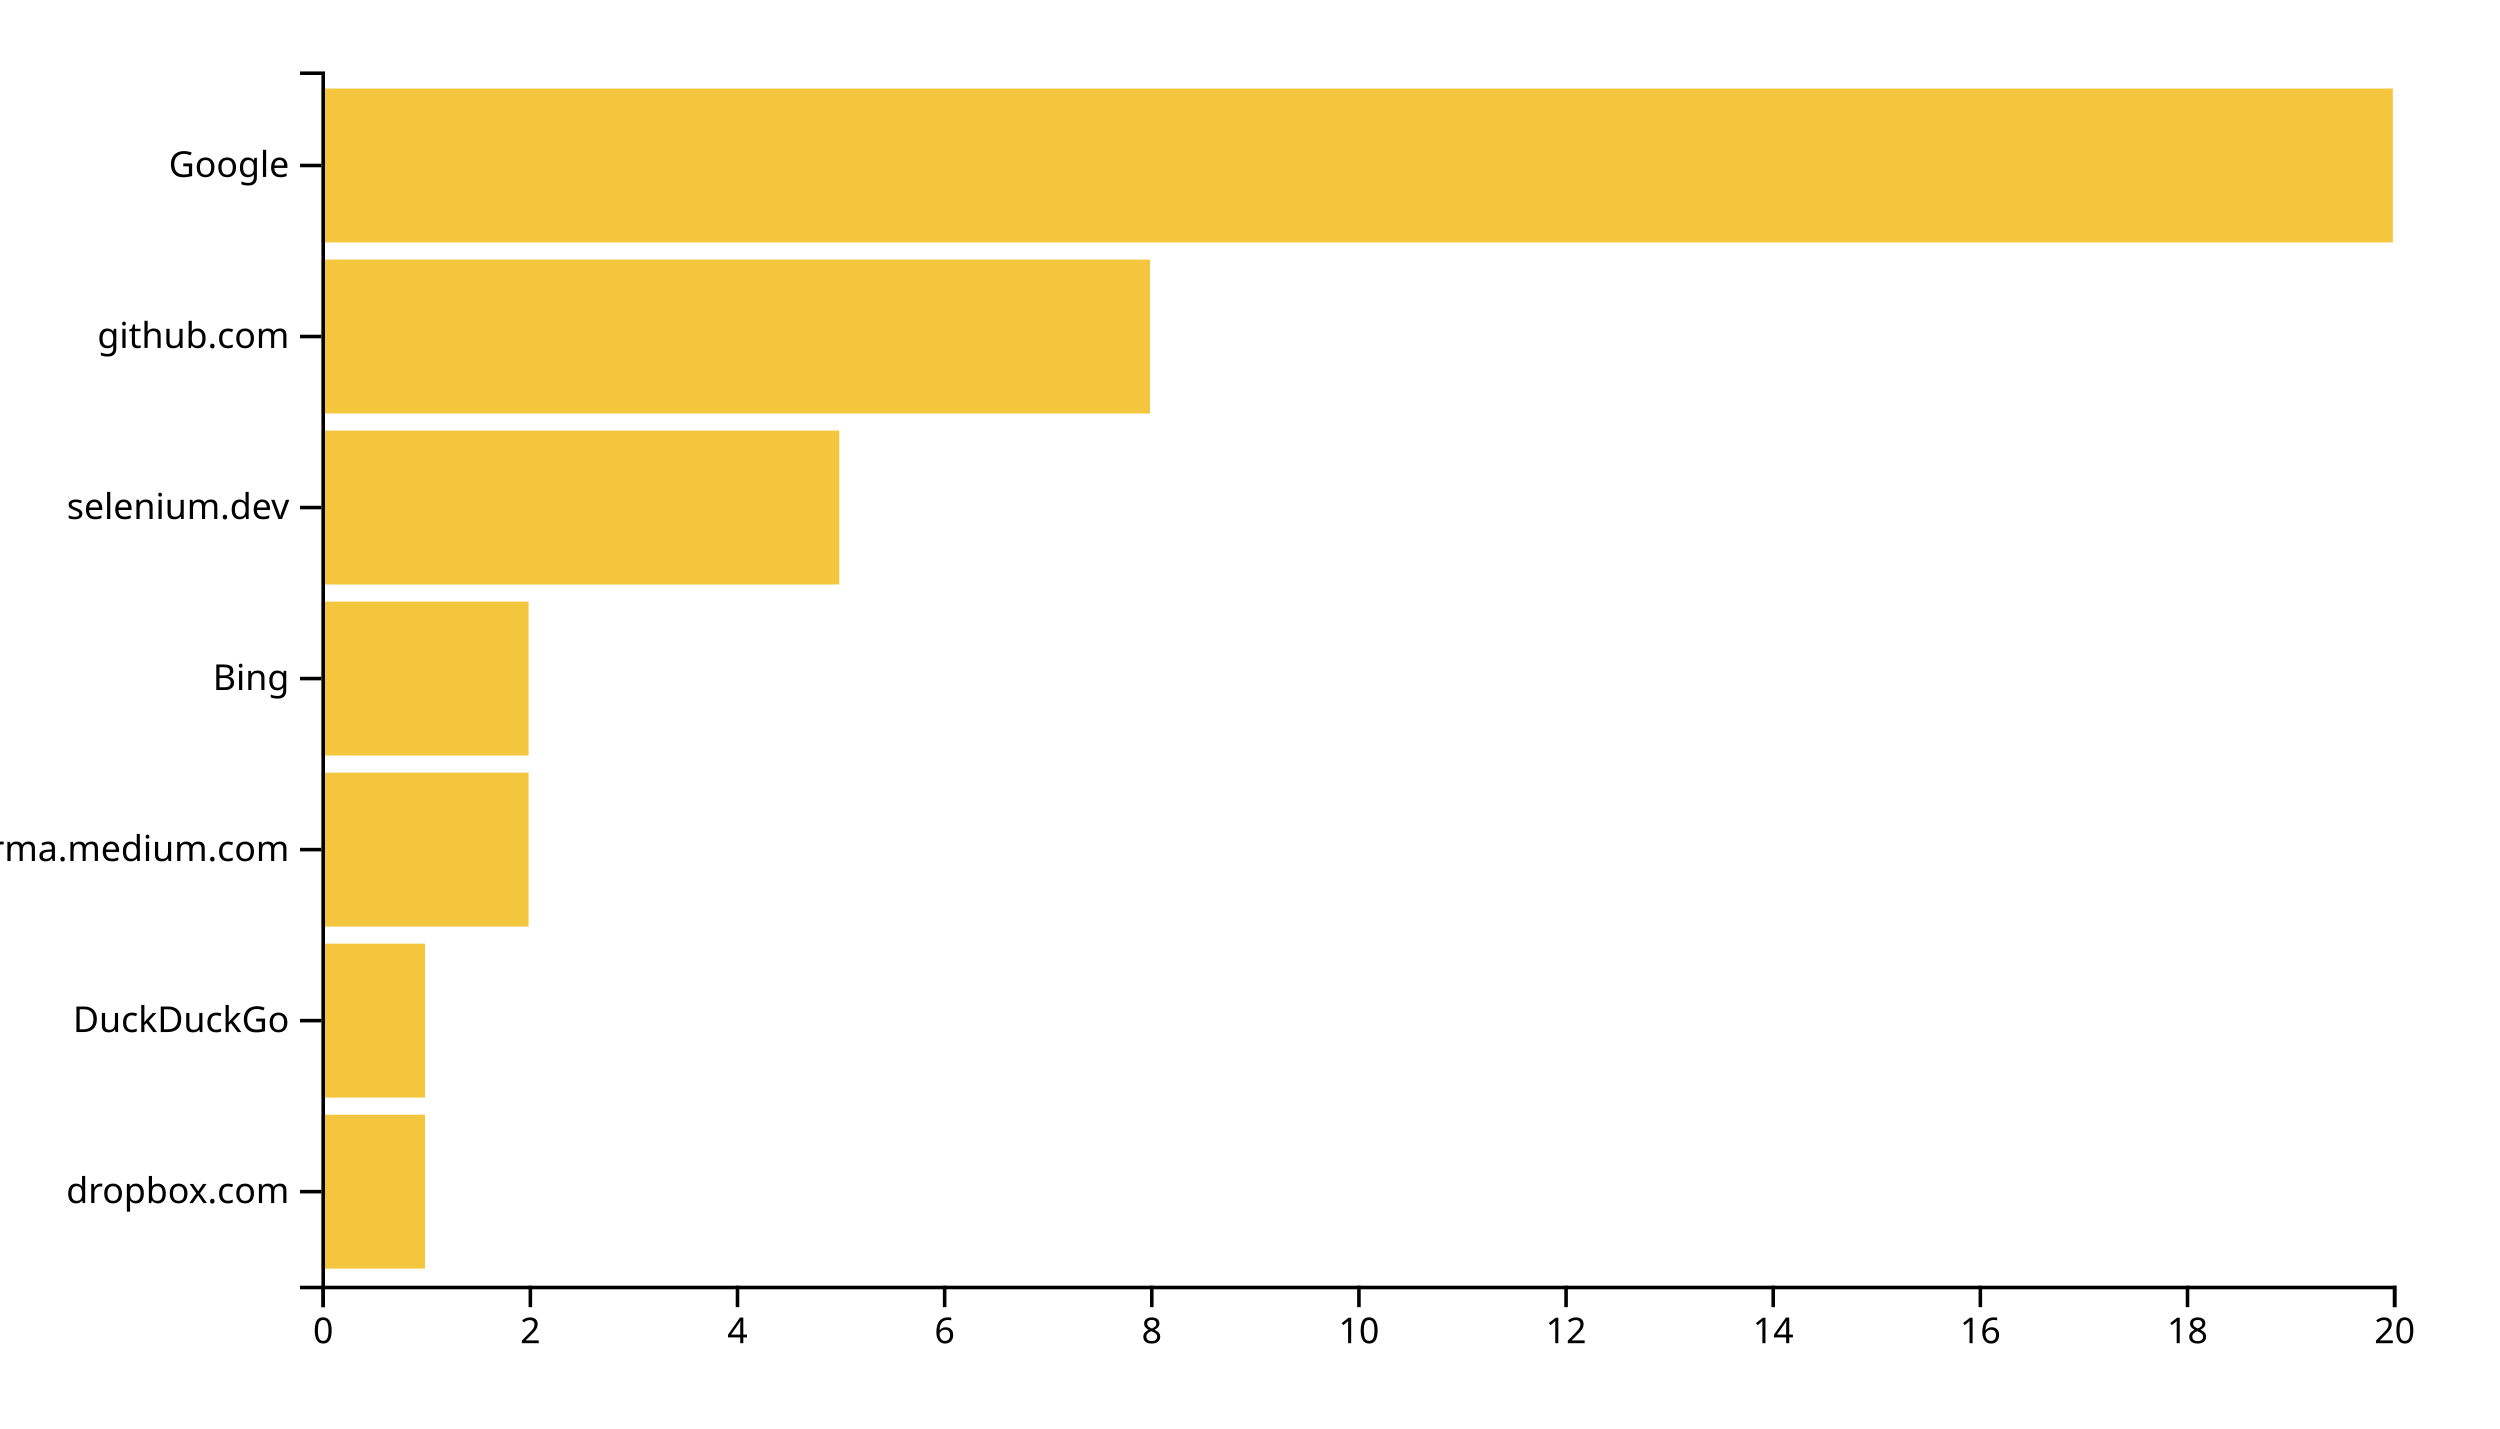
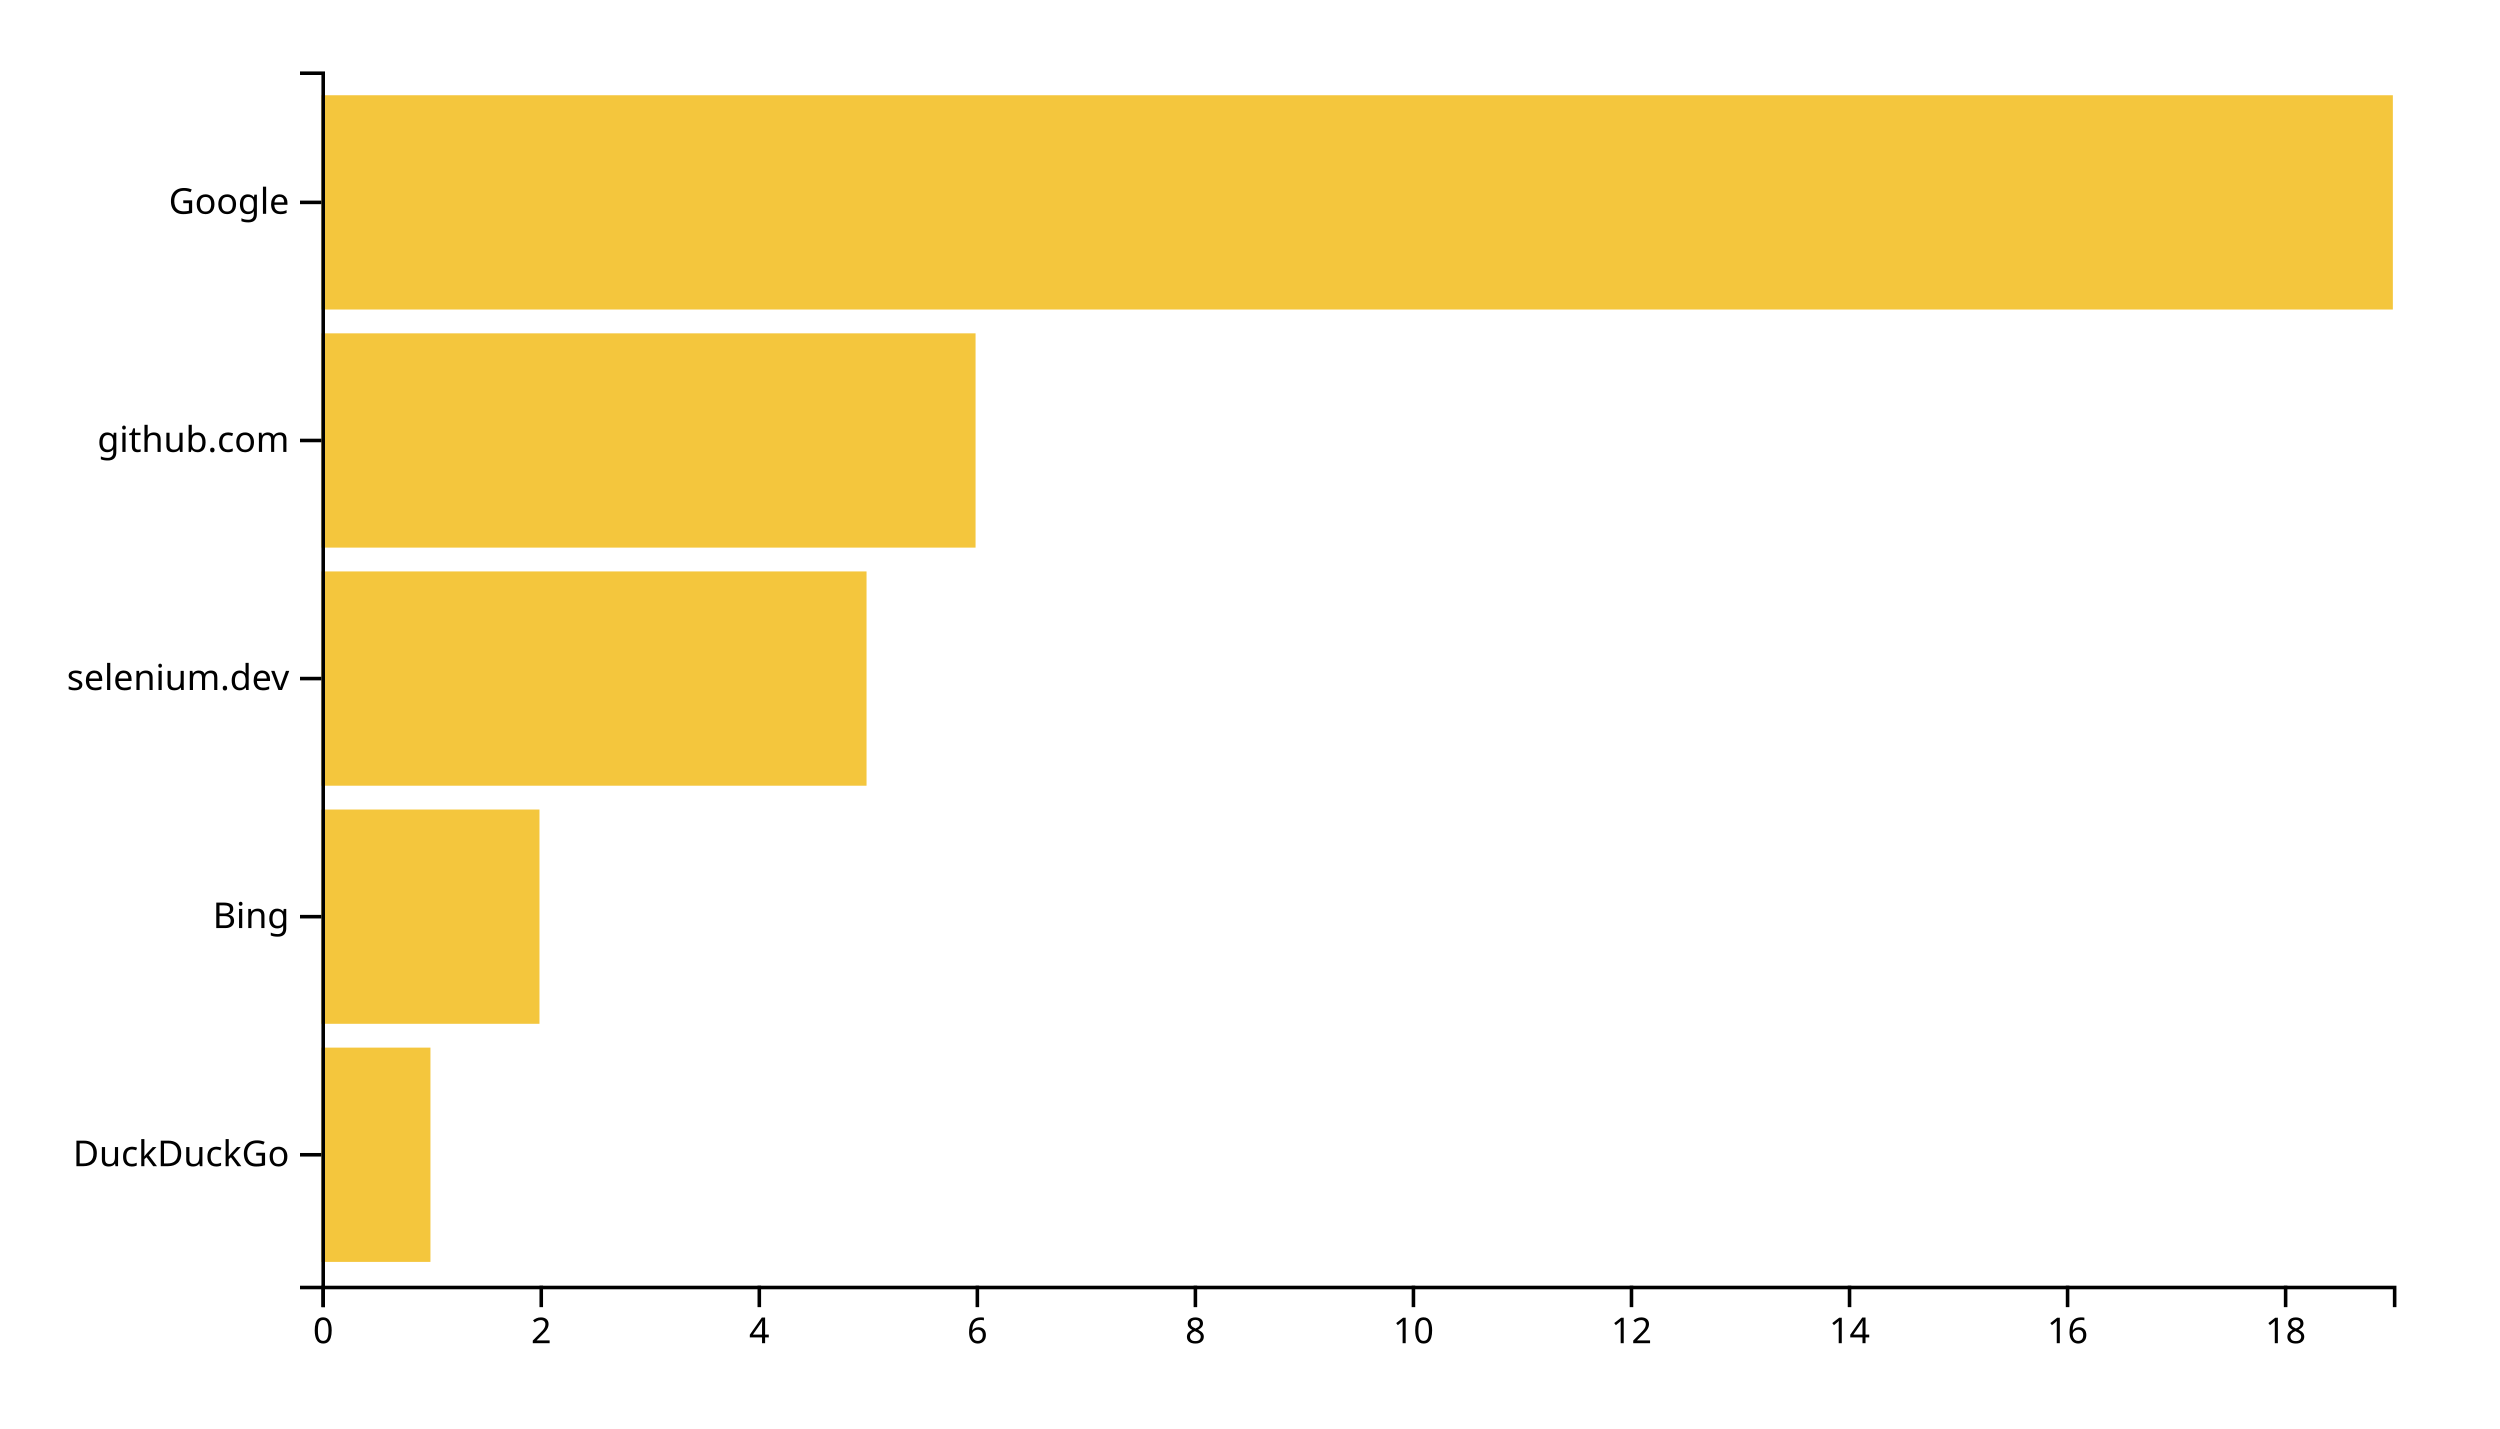
<svg xmlns="http://www.w3.org/2000/svg" width="700" height="400">
  <g transform="translate(90,20)">
-     <rect class="bar" width="29" y="292.113" height="43.099" style="fill: #f4c63d; text-anchor: end;" />
-     <rect class="bar" width="29" y="244.225" height="43.099" style="fill: #f4c63d; text-anchor: end;" />
-     <rect class="bar" width="58" y="196.338" height="43.099" style="fill: #f4c63d; text-anchor: end;" />
-     <rect class="bar" width="58" y="148.451" height="43.099" style="fill: #f4c63d; text-anchor: end;" />
-     <rect class="bar" width="145" y="100.563" height="43.099" style="fill: #f4c63d; text-anchor: end;" />
-     <rect class="bar" width="232" y="52.676" height="43.099" style="fill: #f4c63d; text-anchor: end;" />
-     <rect class="bar" width="580" y="4.789" height="43.099" style="fill: #f4c63d; text-anchor: end;" />
+     <rect class="bar" width="30.526" y="273.333" height="60" style="fill: #f4c63d; text-anchor: end;" />
+     <rect class="bar" width="61.053" y="206.667" height="60" style="fill: #f4c63d; text-anchor: end;" />
+     <rect class="bar" width="152.632" y="140" height="60" style="fill: #f4c63d; text-anchor: end;" />
+     <rect class="bar" width="183.158" y="73.333" height="60" style="fill: #f4c63d; text-anchor: end;" />
+     <rect class="bar" width="580" y="6.667" height="60" style="fill: #f4c63d; text-anchor: end;" />
    <g transform="translate(0,340)" fill="none" font-size="10" font-family="sans-serif" text-anchor="middle">
      <path class="domain" stroke="currentColor" d="M0.5,6V0.5H580.5V6" />
      <g class="tick" opacity="1" transform="translate(0.5,0)">
        <line stroke="currentColor" y2="6" />
        <text fill="currentColor" y="9" dy="0.71em">0</text>
      </g>
-       <g class="tick" opacity="1" transform="translate(58.5,0)">
+       <g class="tick" opacity="1" transform="translate(61.55263,0)">
        <line stroke="currentColor" y2="6" />
        <text fill="currentColor" y="9" dy="0.71em">2</text>
      </g>
-       <g class="tick" opacity="1" transform="translate(116.5,0)">
+       <g class="tick" opacity="1" transform="translate(122.6053,0)">
        <line stroke="currentColor" y2="6" />
        <text fill="currentColor" y="9" dy="0.71em">4</text>
      </g>
-       <g class="tick" opacity="1" transform="translate(174.5,0)">
+       <g class="tick" opacity="1" transform="translate(183.6579,0)">
        <line stroke="currentColor" y2="6" />
        <text fill="currentColor" y="9" dy="0.71em">6</text>
      </g>
-       <g class="tick" opacity="1" transform="translate(232.5,0)">
+       <g class="tick" opacity="1" transform="translate(244.7105,0)">
        <line stroke="currentColor" y2="6" />
        <text fill="currentColor" y="9" dy="0.71em">8</text>
      </g>
-       <g class="tick" opacity="1" transform="translate(290.5,0)">
+       <g class="tick" opacity="1" transform="translate(305.7632,0)">
        <line stroke="currentColor" y2="6" />
        <text fill="currentColor" y="9" dy="0.71em">10</text>
      </g>
-       <g class="tick" opacity="1" transform="translate(348.5,0)">
+       <g class="tick" opacity="1" transform="translate(366.8158,0)">
        <line stroke="currentColor" y2="6" />
        <text fill="currentColor" y="9" dy="0.71em">12</text>
      </g>
-       <g class="tick" opacity="1" transform="translate(406.5,0)">
+       <g class="tick" opacity="1" transform="translate(427.8684,0)">
        <line stroke="currentColor" y2="6" />
        <text fill="currentColor" y="9" dy="0.71em">14</text>
      </g>
-       <g class="tick" opacity="1" transform="translate(464.5,0)">
+       <g class="tick" opacity="1" transform="translate(488.9211,0)">
        <line stroke="currentColor" y2="6" />
        <text fill="currentColor" y="9" dy="0.71em">16</text>
      </g>
-       <g class="tick" opacity="1" transform="translate(522.5,0)">
+       <g class="tick" opacity="1" transform="translate(549.9737,0)">
        <line stroke="currentColor" y2="6" />
        <text fill="currentColor" y="9" dy="0.71em">18</text>
-       </g>
-       <g class="tick" opacity="1" transform="translate(580.5,0)">
-         <line stroke="currentColor" y2="6" />
-         <text fill="currentColor" y="9" dy="0.71em">20</text>
      </g>
    </g>
    <g fill="none" font-size="10" font-family="sans-serif" text-anchor="end">
      <path class="domain" stroke="currentColor" d="M-6,340.5H0.5V0.5H-6" />
-       <g class="tick" opacity="1" transform="translate(0,313.662)">
-         <line stroke="currentColor" x2="-6" />
-         <text fill="currentColor" x="-9" dy="0.32em">dropbox.com</text>
-       </g>
-       <g class="tick" opacity="1" transform="translate(0,265.7746)">
+       <g class="tick" opacity="1" transform="translate(0,303.3333)">
        <line stroke="currentColor" x2="-6" />
        <text fill="currentColor" x="-9" dy="0.32em">DuckDuckGo</text>
      </g>
-       <g class="tick" opacity="1" transform="translate(0,217.8873)">
+       <g class="tick" opacity="1" transform="translate(0,236.6667)">
        <line stroke="currentColor" x2="-6" />
-         <text fill="currentColor" x="-9" dy="0.32em">xgirma.medium.com</text>
+         <text fill="currentColor" x="-9" dy="0.32em">Bing</text>
      </g>
      <g class="tick" opacity="1" transform="translate(0,170)">
        <line stroke="currentColor" x2="-6" />
-         <text fill="currentColor" x="-9" dy="0.32em">Bing</text>
-       </g>
-       <g class="tick" opacity="1" transform="translate(0,122.1127)">
-         <line stroke="currentColor" x2="-6" />
        <text fill="currentColor" x="-9" dy="0.32em">selenium.dev</text>
      </g>
-       <g class="tick" opacity="1" transform="translate(0,74.22535)">
+       <g class="tick" opacity="1" transform="translate(0,103.3333)">
        <line stroke="currentColor" x2="-6" />
        <text fill="currentColor" x="-9" dy="0.32em">github.com</text>
      </g>
-       <g class="tick" opacity="1" transform="translate(0,26.33803)">
+       <g class="tick" opacity="1" transform="translate(0,36.66667)">
        <line stroke="currentColor" x2="-6" />
        <text fill="currentColor" x="-9" dy="0.32em">Google</text>
      </g>
    </g>
  </g>
</svg>
